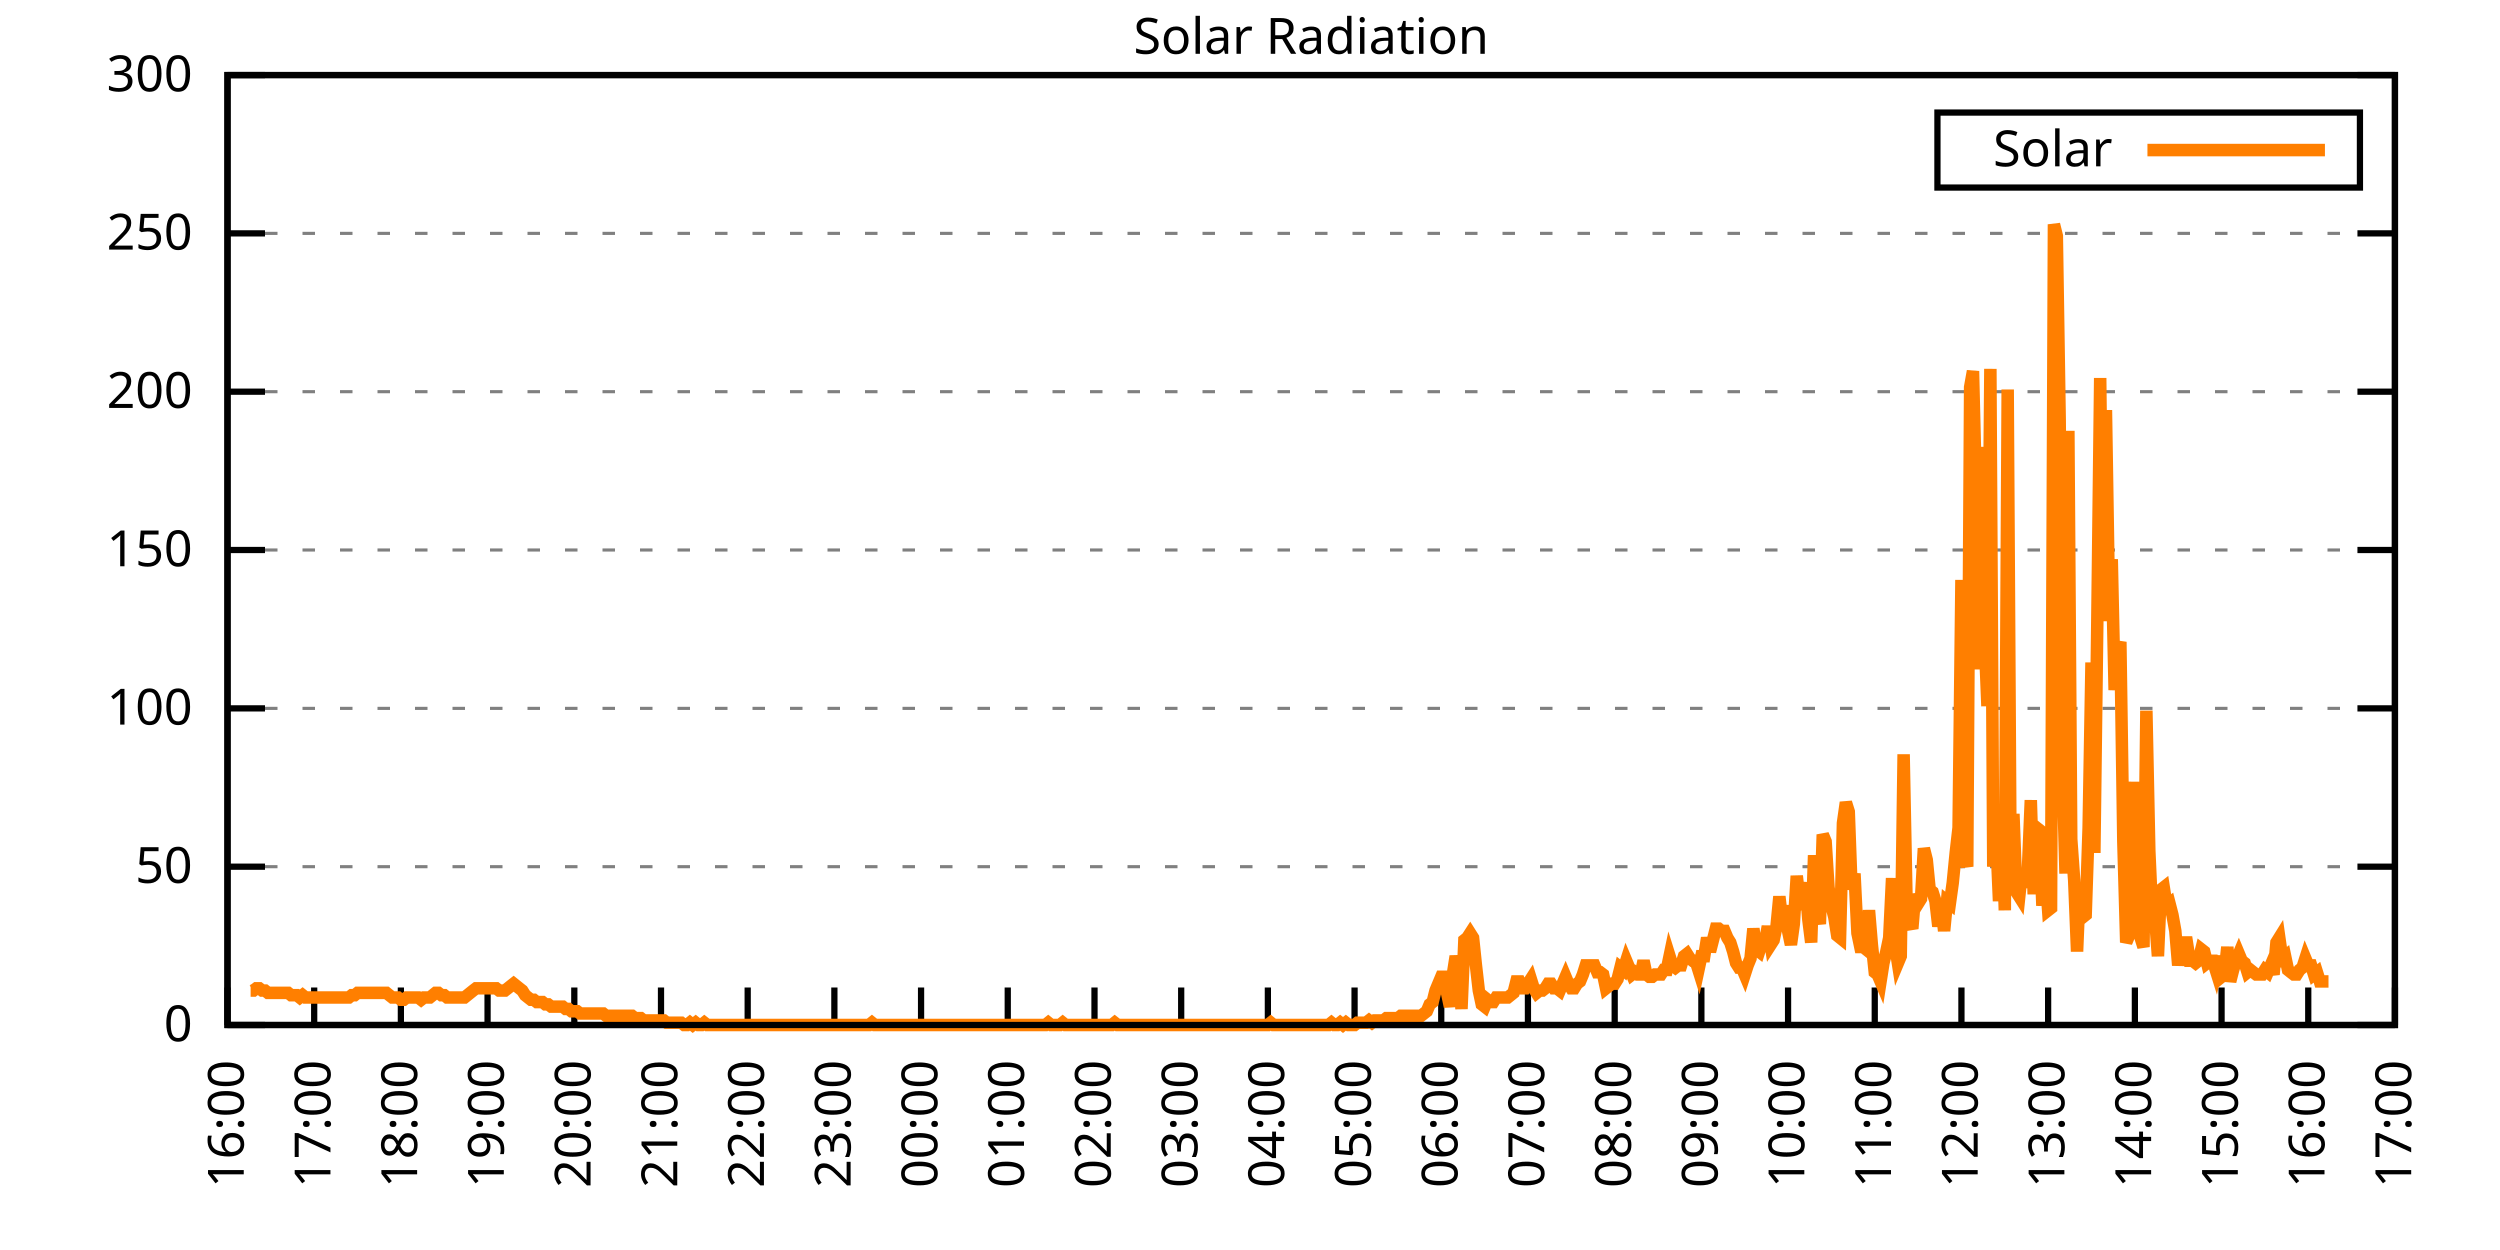
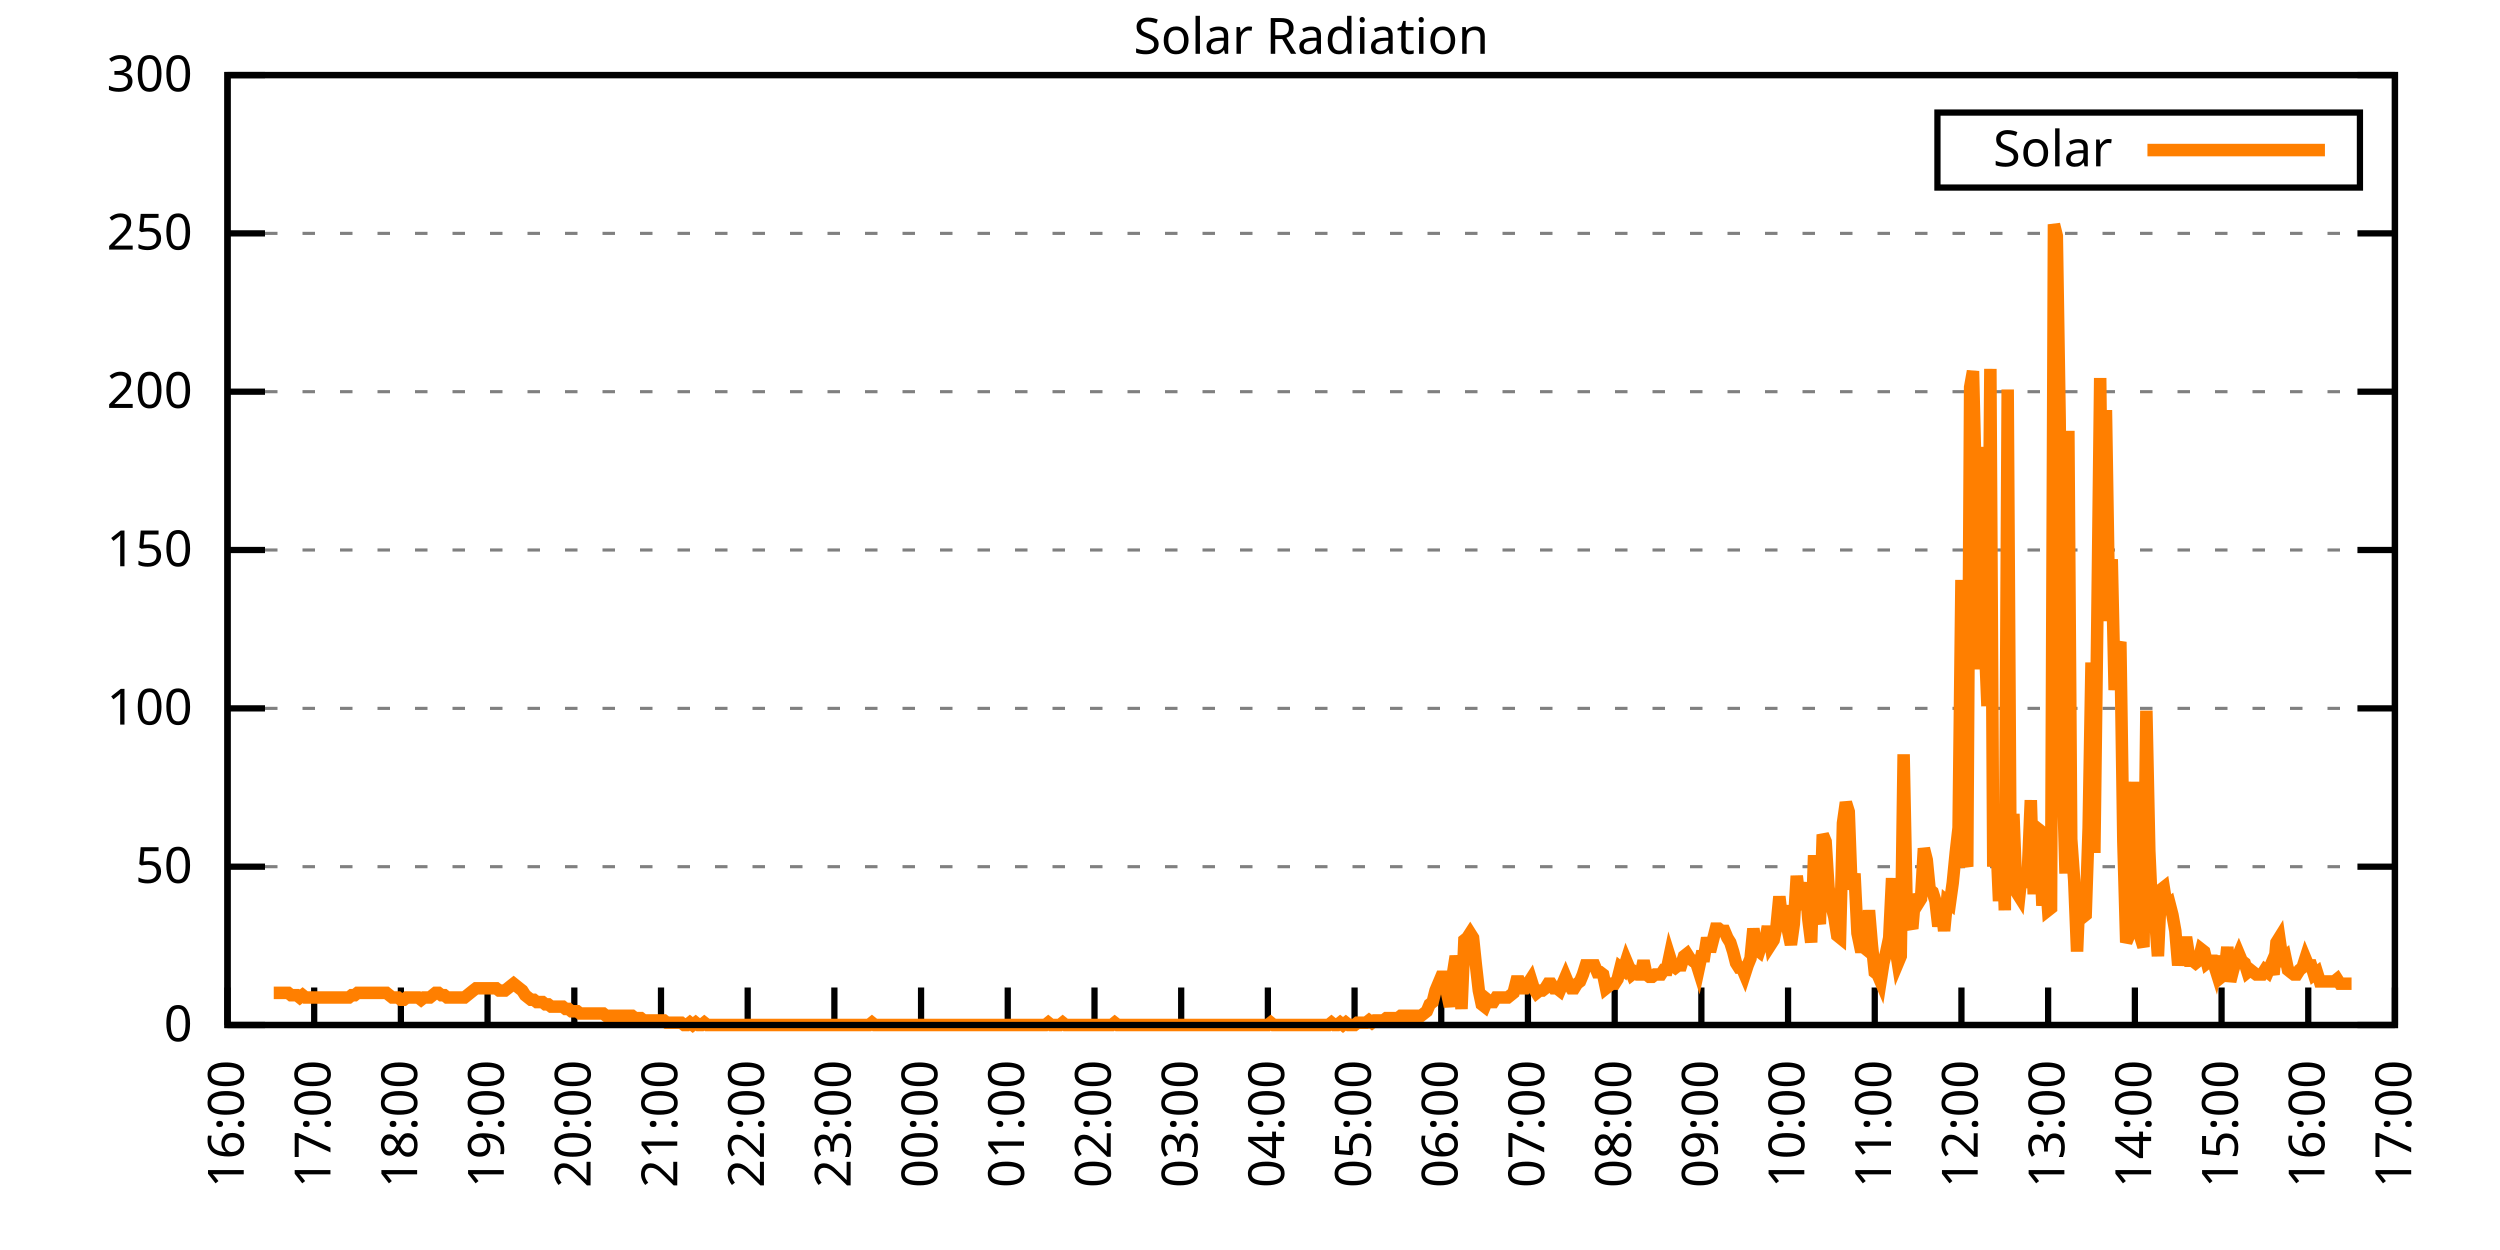
<svg xmlns="http://www.w3.org/2000/svg" xmlns:xlink="http://www.w3.org/1999/xlink" width="400" height="200" viewBox="0 0 400 200">
  <g id="gnuplot_canvas">
    <rect x="0" y="0" width="400" height="200" fill="none" />
    <defs>
      <circle id="gpDot" r="0.5" stroke-width="0.5" stroke="currentColor" />
      <path id="gpPt0" stroke-width="0.333" stroke="currentColor" d="M-1,0 h2 M0,-1 v2" />
      <path id="gpPt1" stroke-width="0.333" stroke="currentColor" d="M-1,-1 L1,1 M1,-1 L-1,1" />
      <path id="gpPt2" stroke-width="0.333" stroke="currentColor" d="M-1,0 L1,0 M0,-1 L0,1 M-1,-1 L1,1 M-1,1 L1,-1" />
      <rect id="gpPt3" stroke-width="0.333" stroke="currentColor" x="-1" y="-1" width="2" height="2" />
      <rect id="gpPt4" stroke-width="0.333" stroke="currentColor" fill="currentColor" x="-1" y="-1" width="2" height="2" />
      <circle id="gpPt5" stroke-width="0.333" stroke="currentColor" cx="0" cy="0" r="1" />
      <use xlink:href="#gpPt5" id="gpPt6" fill="currentColor" stroke="none" />
      <path id="gpPt7" stroke-width="0.333" stroke="currentColor" d="M0,-1.33 L-1.33,0.67 L1.33,0.67 z" />
      <use xlink:href="#gpPt7" id="gpPt8" fill="currentColor" stroke="none" />
      <use xlink:href="#gpPt7" id="gpPt9" stroke="currentColor" transform="rotate(180)" />
      <use xlink:href="#gpPt9" id="gpPt10" fill="currentColor" stroke="none" />
      <use xlink:href="#gpPt3" id="gpPt11" stroke="currentColor" transform="rotate(45)" />
      <use xlink:href="#gpPt11" id="gpPt12" fill="currentColor" stroke="none" />
      <path id="gpPt13" stroke-width="0.333" stroke="currentColor" d="M0,1.330 L1.265,0.411 L0.782,-1.067 L-0.782,-1.076 L-1.265,0.411 z" />
      <use xlink:href="#gpPt13" id="gpPt14" fill="currentColor" stroke="none" />
      <filter id="textbox" filterUnits="objectBoundingBox" x="0" y="0" height="1" width="1">
        <feFlood flood-color="white" flood-opacity="1" result="bgnd" />
        <feComposite in="SourceGraphic" in2="bgnd" operator="atop" />
      </filter>
      <filter id="greybox" filterUnits="objectBoundingBox" x="0" y="0" height="1" width="1">
        <feFlood flood-color="lightgrey" flood-opacity="1" result="grey" />
        <feComposite in="SourceGraphic" in2="grey" operator="atop" />
      </filter>
    </defs>
    <g fill="none" color="white" stroke="currentColor" stroke-width="1.00" stroke-linecap="butt" stroke-linejoin="miter">
</g>
    <g fill="none" color="black" stroke="currentColor" stroke-width="1.00" stroke-linecap="butt" stroke-linejoin="miter">
      <g stroke="none" shape-rendering="crispEdges">
        <polygon fill="rgb(255, 255, 255)" points="36.40,164.00 383.18,164.00 383.18,12.02 36.40,12.02 " />
      </g>
    </g>
    <g fill="none" color="black" stroke="currentColor" stroke-width="1.00" stroke-linecap="butt" stroke-linejoin="miter">
</g>
    <g fill="none" color="black" stroke="black" stroke-width="0.50" stroke-linecap="butt" stroke-linejoin="miter">
</g>
    <g fill="none" color="gray" stroke="currentColor" stroke-width="0.50" stroke-linecap="butt" stroke-linejoin="miter">
      <path stroke="gray" stroke-dasharray="2,4" class="gridline" d="M36.40,164.00 L383.19,164.00  " />
    </g>
    <g fill="none" color="gray" stroke="gray" stroke-width="1.00" stroke-linecap="butt" stroke-linejoin="miter">
</g>
    <g fill="none" color="black" stroke="currentColor" stroke-width="1.00" stroke-linecap="butt" stroke-linejoin="miter">
      <path stroke="black" d="M36.40,164.00 L42.40,164.00 M383.19,164.00 L377.19,164.00  " />
      <g transform="translate(30.80,166.60)" stroke="none" fill="black" font-family="Sans" font-size="8.00" text-anchor="end">
        <text>
          <tspan font-family="Sans"> 0</tspan>
        </text>
      </g>
    </g>
    <g fill="none" color="black" stroke="currentColor" stroke-width="1.00" stroke-linecap="butt" stroke-linejoin="miter">
</g>
    <g fill="none" color="black" stroke="black" stroke-width="0.50" stroke-linecap="butt" stroke-linejoin="miter">
</g>
    <g fill="none" color="gray" stroke="currentColor" stroke-width="0.50" stroke-linecap="butt" stroke-linejoin="miter">
      <path stroke="gray" stroke-dasharray="2,4" class="gridline" d="M36.40,138.67 L383.19,138.67  " />
    </g>
    <g fill="none" color="gray" stroke="gray" stroke-width="1.00" stroke-linecap="butt" stroke-linejoin="miter">
</g>
    <g fill="none" color="black" stroke="currentColor" stroke-width="1.00" stroke-linecap="butt" stroke-linejoin="miter">
      <path stroke="black" d="M36.40,138.67 L42.40,138.67 M383.19,138.67 L377.19,138.67  " />
      <g transform="translate(30.80,141.27)" stroke="none" fill="black" font-family="Sans" font-size="8.00" text-anchor="end">
        <text>
          <tspan font-family="Sans"> 50</tspan>
        </text>
      </g>
    </g>
    <g fill="none" color="black" stroke="currentColor" stroke-width="1.00" stroke-linecap="butt" stroke-linejoin="miter">
</g>
    <g fill="none" color="black" stroke="black" stroke-width="0.50" stroke-linecap="butt" stroke-linejoin="miter">
</g>
    <g fill="none" color="gray" stroke="currentColor" stroke-width="0.50" stroke-linecap="butt" stroke-linejoin="miter">
      <path stroke="gray" stroke-dasharray="2,4" class="gridline" d="M36.40,113.34 L383.19,113.34  " />
    </g>
    <g fill="none" color="gray" stroke="gray" stroke-width="1.00" stroke-linecap="butt" stroke-linejoin="miter">
</g>
    <g fill="none" color="black" stroke="currentColor" stroke-width="1.00" stroke-linecap="butt" stroke-linejoin="miter">
      <path stroke="black" d="M36.40,113.34 L42.40,113.34 M383.19,113.34 L377.19,113.34  " />
      <g transform="translate(30.80,115.94)" stroke="none" fill="black" font-family="Sans" font-size="8.00" text-anchor="end">
        <text>
          <tspan font-family="Sans"> 100</tspan>
        </text>
      </g>
    </g>
    <g fill="none" color="black" stroke="currentColor" stroke-width="1.00" stroke-linecap="butt" stroke-linejoin="miter">
</g>
    <g fill="none" color="black" stroke="black" stroke-width="0.50" stroke-linecap="butt" stroke-linejoin="miter">
</g>
    <g fill="none" color="gray" stroke="currentColor" stroke-width="0.50" stroke-linecap="butt" stroke-linejoin="miter">
      <path stroke="gray" stroke-dasharray="2,4" class="gridline" d="M36.40,88.00 L383.19,88.00  " />
    </g>
    <g fill="none" color="gray" stroke="gray" stroke-width="1.00" stroke-linecap="butt" stroke-linejoin="miter">
</g>
    <g fill="none" color="black" stroke="currentColor" stroke-width="1.00" stroke-linecap="butt" stroke-linejoin="miter">
      <path stroke="black" d="M36.40,88.00 L42.40,88.00 M383.19,88.00 L377.19,88.00  " />
      <g transform="translate(30.80,90.60)" stroke="none" fill="black" font-family="Sans" font-size="8.00" text-anchor="end">
        <text>
          <tspan font-family="Sans"> 150</tspan>
        </text>
      </g>
    </g>
    <g fill="none" color="black" stroke="currentColor" stroke-width="1.00" stroke-linecap="butt" stroke-linejoin="miter">
</g>
    <g fill="none" color="black" stroke="black" stroke-width="0.50" stroke-linecap="butt" stroke-linejoin="miter">
</g>
    <g fill="none" color="gray" stroke="currentColor" stroke-width="0.50" stroke-linecap="butt" stroke-linejoin="miter">
      <path stroke="gray" stroke-dasharray="2,4" class="gridline" d="M36.40,62.67 L383.19,62.67  " />
    </g>
    <g fill="none" color="gray" stroke="gray" stroke-width="1.00" stroke-linecap="butt" stroke-linejoin="miter">
</g>
    <g fill="none" color="black" stroke="currentColor" stroke-width="1.00" stroke-linecap="butt" stroke-linejoin="miter">
      <path stroke="black" d="M36.40,62.67 L42.40,62.67 M383.19,62.67 L377.19,62.67  " />
      <g transform="translate(30.80,65.27)" stroke="none" fill="black" font-family="Sans" font-size="8.00" text-anchor="end">
        <text>
          <tspan font-family="Sans"> 200</tspan>
        </text>
      </g>
    </g>
    <g fill="none" color="black" stroke="currentColor" stroke-width="1.00" stroke-linecap="butt" stroke-linejoin="miter">
</g>
    <g fill="none" color="black" stroke="black" stroke-width="0.50" stroke-linecap="butt" stroke-linejoin="miter">
</g>
    <g fill="none" color="gray" stroke="currentColor" stroke-width="0.50" stroke-linecap="butt" stroke-linejoin="miter">
      <path stroke="gray" stroke-dasharray="2,4" class="gridline" d="M36.40,37.34 L383.19,37.34  " />
    </g>
    <g fill="none" color="gray" stroke="gray" stroke-width="1.00" stroke-linecap="butt" stroke-linejoin="miter">
</g>
    <g fill="none" color="black" stroke="currentColor" stroke-width="1.00" stroke-linecap="butt" stroke-linejoin="miter">
      <path stroke="black" d="M36.40,37.34 L42.40,37.34 M383.19,37.34 L377.19,37.34  " />
      <g transform="translate(30.80,39.94)" stroke="none" fill="black" font-family="Sans" font-size="8.00" text-anchor="end">
        <text>
          <tspan font-family="Sans"> 250</tspan>
        </text>
      </g>
    </g>
    <g fill="none" color="black" stroke="currentColor" stroke-width="1.00" stroke-linecap="butt" stroke-linejoin="miter">
</g>
    <g fill="none" color="black" stroke="black" stroke-width="0.50" stroke-linecap="butt" stroke-linejoin="miter">
</g>
    <g fill="none" color="gray" stroke="currentColor" stroke-width="0.50" stroke-linecap="butt" stroke-linejoin="miter">
      <path stroke="gray" stroke-dasharray="2,4" class="gridline" d="M36.40,12.01 L383.19,12.01  " />
    </g>
    <g fill="none" color="gray" stroke="gray" stroke-width="1.00" stroke-linecap="butt" stroke-linejoin="miter">
</g>
    <g fill="none" color="black" stroke="currentColor" stroke-width="1.00" stroke-linecap="butt" stroke-linejoin="miter">
      <path stroke="black" d="M36.40,12.01 L42.40,12.01 M383.19,12.01 L377.19,12.01  " />
      <g transform="translate(30.80,14.61)" stroke="none" fill="black" font-family="Sans" font-size="8.00" text-anchor="end">
        <text>
          <tspan font-family="Sans"> 300</tspan>
        </text>
      </g>
    </g>
    <g fill="none" color="black" stroke="currentColor" stroke-width="1.00" stroke-linecap="butt" stroke-linejoin="miter">
      <path stroke="black" d="M36.40,164.00 L36.40,158.00  " />
      <g transform="translate(39.00,169.60) rotate(270.00)" stroke="none" fill="black" font-family="Sans" font-size="8.00" text-anchor="end">
        <text>
          <tspan font-family="Sans">16:00</tspan>
        </text>
      </g>
    </g>
    <g fill="none" color="black" stroke="currentColor" stroke-width="1.00" stroke-linecap="butt" stroke-linejoin="miter">
      <path stroke="black" d="M50.27,164.00 L50.27,158.00  " />
      <g transform="translate(52.87,169.60) rotate(270.00)" stroke="none" fill="black" font-family="Sans" font-size="8.00" text-anchor="end">
        <text>
          <tspan font-family="Sans">17:00</tspan>
        </text>
      </g>
    </g>
    <g fill="none" color="black" stroke="currentColor" stroke-width="1.00" stroke-linecap="butt" stroke-linejoin="miter">
      <path stroke="black" d="M64.14,164.00 L64.14,158.00  " />
      <g transform="translate(66.74,169.60) rotate(270.00)" stroke="none" fill="black" font-family="Sans" font-size="8.00" text-anchor="end">
        <text>
          <tspan font-family="Sans">18:00</tspan>
        </text>
      </g>
    </g>
    <g fill="none" color="black" stroke="currentColor" stroke-width="1.00" stroke-linecap="butt" stroke-linejoin="miter">
      <path stroke="black" d="M78.01,164.00 L78.01,158.00  " />
      <g transform="translate(80.61,169.60) rotate(270.00)" stroke="none" fill="black" font-family="Sans" font-size="8.00" text-anchor="end">
        <text>
          <tspan font-family="Sans">19:00</tspan>
        </text>
      </g>
    </g>
    <g fill="none" color="black" stroke="currentColor" stroke-width="1.00" stroke-linecap="butt" stroke-linejoin="miter">
      <path stroke="black" d="M91.89,164.00 L91.89,158.00  " />
      <g transform="translate(94.49,169.60) rotate(270.00)" stroke="none" fill="black" font-family="Sans" font-size="8.00" text-anchor="end">
        <text>
          <tspan font-family="Sans">20:00</tspan>
        </text>
      </g>
    </g>
    <g fill="none" color="black" stroke="currentColor" stroke-width="1.00" stroke-linecap="butt" stroke-linejoin="miter">
      <path stroke="black" d="M105.76,164.00 L105.76,158.00  " />
      <g transform="translate(108.36,169.60) rotate(270.00)" stroke="none" fill="black" font-family="Sans" font-size="8.00" text-anchor="end">
        <text>
          <tspan font-family="Sans">21:00</tspan>
        </text>
      </g>
    </g>
    <g fill="none" color="black" stroke="currentColor" stroke-width="1.00" stroke-linecap="butt" stroke-linejoin="miter">
      <path stroke="black" d="M119.63,164.00 L119.63,158.00  " />
      <g transform="translate(122.23,169.60) rotate(270.00)" stroke="none" fill="black" font-family="Sans" font-size="8.00" text-anchor="end">
        <text>
          <tspan font-family="Sans">22:00</tspan>
        </text>
      </g>
    </g>
    <g fill="none" color="black" stroke="currentColor" stroke-width="1.00" stroke-linecap="butt" stroke-linejoin="miter">
      <path stroke="black" d="M133.50,164.00 L133.50,158.00  " />
      <g transform="translate(136.10,169.60) rotate(270.00)" stroke="none" fill="black" font-family="Sans" font-size="8.00" text-anchor="end">
        <text>
          <tspan font-family="Sans">23:00</tspan>
        </text>
      </g>
    </g>
    <g fill="none" color="black" stroke="currentColor" stroke-width="1.00" stroke-linecap="butt" stroke-linejoin="miter">
      <path stroke="black" d="M147.37,164.00 L147.37,158.00  " />
      <g transform="translate(149.97,169.60) rotate(270.00)" stroke="none" fill="black" font-family="Sans" font-size="8.00" text-anchor="end">
        <text>
          <tspan font-family="Sans">00:00</tspan>
        </text>
      </g>
    </g>
    <g fill="none" color="black" stroke="currentColor" stroke-width="1.00" stroke-linecap="butt" stroke-linejoin="miter">
      <path stroke="black" d="M161.24,164.00 L161.24,158.00  " />
      <g transform="translate(163.84,169.60) rotate(270.00)" stroke="none" fill="black" font-family="Sans" font-size="8.00" text-anchor="end">
        <text>
          <tspan font-family="Sans">01:00</tspan>
        </text>
      </g>
    </g>
    <g fill="none" color="black" stroke="currentColor" stroke-width="1.00" stroke-linecap="butt" stroke-linejoin="miter">
      <path stroke="black" d="M175.12,164.00 L175.12,158.00  " />
      <g transform="translate(177.72,169.60) rotate(270.00)" stroke="none" fill="black" font-family="Sans" font-size="8.00" text-anchor="end">
        <text>
          <tspan font-family="Sans">02:00</tspan>
        </text>
      </g>
    </g>
    <g fill="none" color="black" stroke="currentColor" stroke-width="1.00" stroke-linecap="butt" stroke-linejoin="miter">
      <path stroke="black" d="M188.99,164.00 L188.99,158.00  " />
      <g transform="translate(191.59,169.60) rotate(270.00)" stroke="none" fill="black" font-family="Sans" font-size="8.00" text-anchor="end">
        <text>
          <tspan font-family="Sans">03:00</tspan>
        </text>
      </g>
    </g>
    <g fill="none" color="black" stroke="currentColor" stroke-width="1.00" stroke-linecap="butt" stroke-linejoin="miter">
      <path stroke="black" d="M202.86,164.00 L202.86,158.00  " />
      <g transform="translate(205.46,169.60) rotate(270.00)" stroke="none" fill="black" font-family="Sans" font-size="8.00" text-anchor="end">
        <text>
          <tspan font-family="Sans">04:00</tspan>
        </text>
      </g>
    </g>
    <g fill="none" color="black" stroke="currentColor" stroke-width="1.00" stroke-linecap="butt" stroke-linejoin="miter">
      <path stroke="black" d="M216.73,164.00 L216.73,158.00  " />
      <g transform="translate(219.33,169.60) rotate(270.00)" stroke="none" fill="black" font-family="Sans" font-size="8.00" text-anchor="end">
        <text>
          <tspan font-family="Sans">05:00</tspan>
        </text>
      </g>
    </g>
    <g fill="none" color="black" stroke="currentColor" stroke-width="1.00" stroke-linecap="butt" stroke-linejoin="miter">
      <path stroke="black" d="M230.60,164.00 L230.60,158.00  " />
      <g transform="translate(233.20,169.60) rotate(270.00)" stroke="none" fill="black" font-family="Sans" font-size="8.00" text-anchor="end">
        <text>
          <tspan font-family="Sans">06:00</tspan>
        </text>
      </g>
    </g>
    <g fill="none" color="black" stroke="currentColor" stroke-width="1.00" stroke-linecap="butt" stroke-linejoin="miter">
      <path stroke="black" d="M244.47,164.00 L244.47,158.00  " />
      <g transform="translate(247.07,169.60) rotate(270.00)" stroke="none" fill="black" font-family="Sans" font-size="8.00" text-anchor="end">
        <text>
          <tspan font-family="Sans">07:00</tspan>
        </text>
      </g>
    </g>
    <g fill="none" color="black" stroke="currentColor" stroke-width="1.00" stroke-linecap="butt" stroke-linejoin="miter">
      <path stroke="black" d="M258.35,164.00 L258.35,158.00  " />
      <g transform="translate(260.95,169.60) rotate(270.00)" stroke="none" fill="black" font-family="Sans" font-size="8.00" text-anchor="end">
        <text>
          <tspan font-family="Sans">08:00</tspan>
        </text>
      </g>
    </g>
    <g fill="none" color="black" stroke="currentColor" stroke-width="1.00" stroke-linecap="butt" stroke-linejoin="miter">
      <path stroke="black" d="M272.22,164.00 L272.22,158.00  " />
      <g transform="translate(274.82,169.60) rotate(270.00)" stroke="none" fill="black" font-family="Sans" font-size="8.00" text-anchor="end">
        <text>
          <tspan font-family="Sans">09:00</tspan>
        </text>
      </g>
    </g>
    <g fill="none" color="black" stroke="currentColor" stroke-width="1.00" stroke-linecap="butt" stroke-linejoin="miter">
      <path stroke="black" d="M286.09,164.00 L286.09,158.00  " />
      <g transform="translate(288.69,169.60) rotate(270.00)" stroke="none" fill="black" font-family="Sans" font-size="8.00" text-anchor="end">
        <text>
          <tspan font-family="Sans">10:00</tspan>
        </text>
      </g>
    </g>
    <g fill="none" color="black" stroke="currentColor" stroke-width="1.00" stroke-linecap="butt" stroke-linejoin="miter">
      <path stroke="black" d="M299.96,164.00 L299.96,158.00  " />
      <g transform="translate(302.56,169.60) rotate(270.00)" stroke="none" fill="black" font-family="Sans" font-size="8.00" text-anchor="end">
        <text>
          <tspan font-family="Sans">11:00</tspan>
        </text>
      </g>
    </g>
    <g fill="none" color="black" stroke="currentColor" stroke-width="1.00" stroke-linecap="butt" stroke-linejoin="miter">
      <path stroke="black" d="M313.83,164.00 L313.83,158.00  " />
      <g transform="translate(316.43,169.60) rotate(270.00)" stroke="none" fill="black" font-family="Sans" font-size="8.00" text-anchor="end">
        <text>
          <tspan font-family="Sans">12:00</tspan>
        </text>
      </g>
    </g>
    <g fill="none" color="black" stroke="currentColor" stroke-width="1.00" stroke-linecap="butt" stroke-linejoin="miter">
      <path stroke="black" d="M327.70,164.00 L327.70,158.00  " />
      <g transform="translate(330.30,169.60) rotate(270.00)" stroke="none" fill="black" font-family="Sans" font-size="8.00" text-anchor="end">
        <text>
          <tspan font-family="Sans">13:00</tspan>
        </text>
      </g>
    </g>
    <g fill="none" color="black" stroke="currentColor" stroke-width="1.00" stroke-linecap="butt" stroke-linejoin="miter">
      <path stroke="black" d="M341.58,164.00 L341.58,158.00  " />
      <g transform="translate(344.18,169.60) rotate(270.00)" stroke="none" fill="black" font-family="Sans" font-size="8.00" text-anchor="end">
        <text>
          <tspan font-family="Sans">14:00</tspan>
        </text>
      </g>
    </g>
    <g fill="none" color="black" stroke="currentColor" stroke-width="1.00" stroke-linecap="butt" stroke-linejoin="miter">
      <path stroke="black" d="M355.45,164.00 L355.45,158.00  " />
      <g transform="translate(358.05,169.60) rotate(270.00)" stroke="none" fill="black" font-family="Sans" font-size="8.00" text-anchor="end">
        <text>
          <tspan font-family="Sans">15:00</tspan>
        </text>
      </g>
    </g>
    <g fill="none" color="black" stroke="currentColor" stroke-width="1.00" stroke-linecap="butt" stroke-linejoin="miter">
      <path stroke="black" d="M369.32,164.00 L369.32,158.00  " />
      <g transform="translate(371.92,169.60) rotate(270.00)" stroke="none" fill="black" font-family="Sans" font-size="8.00" text-anchor="end">
        <text>
          <tspan font-family="Sans">16:00</tspan>
        </text>
      </g>
    </g>
    <g fill="none" color="black" stroke="currentColor" stroke-width="1.00" stroke-linecap="butt" stroke-linejoin="miter">
      <path stroke="black" d="M383.19,164.00 L383.19,158.00  " />
      <g transform="translate(385.79,169.60) rotate(270.00)" stroke="none" fill="black" font-family="Sans" font-size="8.00" text-anchor="end">
        <text>
          <tspan font-family="Sans">17:00</tspan>
        </text>
      </g>
    </g>
    <g fill="none" color="black" stroke="currentColor" stroke-width="1.00" stroke-linecap="butt" stroke-linejoin="miter">
</g>
    <g fill="none" color="black" stroke="currentColor" stroke-width="1.00" stroke-linecap="butt" stroke-linejoin="miter">
      <path stroke="black" d="M36.40,12.01 L36.40,164.00 L383.19,164.00 L383.19,12.01 L36.40,12.01 Z  " />
    </g>
    <g fill="none" color="black" stroke="currentColor" stroke-width="1.00" stroke-linecap="butt" stroke-linejoin="miter">
</g>
    <g fill="none" color="black" stroke="currentColor" stroke-width="1.00" stroke-linecap="butt" stroke-linejoin="miter">
      <path stroke="black" d="M309.99,30.01 L309.99,18.01 L377.59,18.01 L377.59,30.01 L309.99,30.01 Z  " />
    </g>
    <g id="Solar_Radiation_plot_1">
      <g fill="none" color="white" stroke="black" stroke-width="2.00" stroke-linecap="butt" stroke-linejoin="miter">
</g>
      <g fill="none" color="black" stroke="currentColor" stroke-width="2.00" stroke-linecap="butt" stroke-linejoin="miter">
        <g transform="translate(337.99,26.61)" stroke="none" fill="black" font-family="Sans" font-size="8.00" text-anchor="end">
          <text>
            <tspan font-family="Sans">Solar</tspan>
          </text>
        </g>
      </g>
      <g fill="none" color="black" stroke="currentColor" stroke-width="2.00" stroke-linecap="butt" stroke-linejoin="miter">
-         <path stroke="rgb(255, 127,   0)" d="M343.59,24.01 L371.99,24.01 M40.10,158.49 L40.56,158.49 L41.02,158.13 L41.49,158.13 L41.95,158.49 L42.41,158.49   L42.87,158.86 L43.34,158.86 L43.80,158.86 L44.26,158.86 L44.72,158.86 L45.19,158.86 L45.65,158.86 L46.11,158.86   L46.57,159.23 L47.03,159.23 L47.50,159.23 L47.96,159.60 L48.42,159.23 L48.88,159.60 L49.35,159.60 L49.81,159.60   L50.27,159.60 L50.73,159.60 L51.20,159.60 L51.66,159.60 L52.12,159.60 L52.58,159.60 L53.05,159.60 L53.51,159.60   L53.97,159.60 L54.43,159.60 L54.90,159.60 L55.36,159.60 L55.82,159.60 L56.28,159.23 L56.75,159.23 L57.21,158.86   L57.67,158.86 L58.13,158.86 L58.59,158.86 L59.06,158.86 L59.52,158.86 L59.98,158.86 L60.44,158.86 L60.91,158.86   L61.37,158.86 L61.83,158.86 L62.29,159.23 L62.76,159.60 L63.22,159.60 L63.68,159.60 L64.14,159.96 L64.61,159.96   L65.07,159.60 L65.53,159.60 L65.99,159.60 L66.46,159.60 L66.92,159.60 L67.38,159.96 L67.84,159.60 L68.30,159.60   L68.77,159.60 L69.23,159.23 L69.69,158.86 L70.15,158.86 L70.62,159.23 L71.08,159.23 L71.54,159.60 L72.00,159.60   L72.47,159.60 L72.93,159.60 L73.39,159.60 L73.85,159.60 L74.32,159.60 L74.78,159.23 L75.24,158.86 L75.70,158.49   L76.17,158.13 L76.63,158.13 L77.09,158.13 L77.55,158.13 L78.01,158.13 L78.48,158.13 L78.94,158.13 L79.40,158.13   L79.86,158.49 L80.33,158.49 L80.79,158.49 L81.25,158.13 L81.71,157.76 L82.18,157.39 L82.64,157.76 L83.10,158.13   L83.56,158.49 L84.03,159.23 L84.49,159.60 L84.95,159.96 L85.41,159.96 L85.88,160.33 L86.34,160.33 L86.80,160.33   L87.26,160.70 L87.72,160.70 L88.19,161.06 L88.65,161.06 L89.11,161.06 L89.57,161.06 L90.04,161.06 L90.50,161.43   L90.96,161.43 L91.42,161.80 L91.89,161.80 L92.35,161.80 L92.81,162.16 L93.27,162.16 L93.74,162.16 L94.20,162.16   L94.66,162.16 L95.12,162.16 L95.59,162.16 L96.05,162.16 L96.51,162.16 L96.97,162.53 L97.44,162.53 L97.90,162.53   L98.36,162.53 L98.82,162.53 L99.28,162.53 L99.75,162.53 L100.21,162.53 L100.67,162.53 L101.13,162.53 L101.60,162.90   L102.06,162.90 L102.52,162.90 L102.98,163.27 L103.45,163.27 L103.91,163.27 L104.37,163.27 L104.83,163.27 L105.30,163.27   L105.76,163.27 L106.22,163.27 L106.68,163.63 L107.15,163.63 L107.61,163.63 L108.07,163.63 L108.53,163.63 L108.99,163.63   L109.46,164.00 L109.92,164.00 L110.38,163.63 L110.84,164.00 L111.31,163.63 L111.77,164.00 L112.23,164.00 L112.69,163.63   L113.16,164.00 L113.62,164.00 L114.08,164.00 L114.54,164.00 L115.01,164.00 L115.47,164.00 L115.93,164.00 L116.39,164.00   L116.86,164.00 L117.32,164.00 L117.78,164.00 L118.24,164.00 L118.70,164.00 L119.17,164.00 L119.63,164.00 L120.09,164.00   L120.55,164.00 L121.02,164.00 L121.48,164.00 L121.94,164.00 L122.40,164.00 L122.87,164.00 L123.33,164.00 L123.79,164.00   L124.25,164.00 L124.72,164.00 L125.18,164.00 L125.64,164.00 L126.10,164.00 L126.57,164.00 L127.03,164.00 L127.49,164.00   L127.95,164.00 L128.41,164.00 L128.88,164.00 L129.34,164.00 L129.80,164.00 L130.26,164.00 L130.73,164.00 L131.19,164.00   L131.65,164.00 L132.11,164.00 L132.58,164.00 L133.04,164.00 L133.50,164.00 L133.96,164.00 L134.43,164.00 L134.89,164.00   L135.35,164.00 L135.81,164.00 L136.28,164.00 L136.74,164.00 L137.20,164.00 L137.66,164.00 L138.13,164.00 L138.59,164.00   L139.05,164.00 L139.51,163.63 L139.97,164.00 L140.44,164.00 L140.90,164.00 L141.36,164.00 L141.82,164.00 L142.29,164.00   L142.75,164.00 L143.21,164.00 L143.67,164.00 L144.14,164.00 L144.60,164.00 L145.06,164.00 L145.52,164.00 L145.99,164.00   L146.45,164.00 L146.91,164.00 L147.37,164.00 L147.84,164.00 L148.30,164.00 L148.76,164.00 L149.22,164.00 L149.68,164.00   L150.15,164.00 L150.61,164.00 L151.07,164.00 L151.53,164.00 L152.00,164.00 L152.46,164.00 L152.92,164.00 L153.38,164.00   L153.85,164.00 L154.31,164.00 L154.77,164.00 L155.23,164.00 L155.70,164.00 L156.16,164.00 L156.62,164.00 L157.08,164.00   L157.55,164.00 L158.01,164.00 L158.47,164.00 L158.93,164.00 L159.39,164.00 L159.86,164.00 L160.32,164.00 L160.78,164.00   L161.24,164.00 L161.71,164.00 L162.17,164.00 L162.63,164.00 L163.09,164.00 L163.56,164.00 L164.02,164.00 L164.48,164.00   L164.94,164.00 L165.41,164.00 L165.87,164.00 L166.33,164.00 L166.79,164.00 L167.26,164.00 L167.72,163.63 L168.18,164.00   L168.64,164.00 L169.10,164.00 L169.57,164.00 L170.03,163.63 L170.49,164.00 L170.95,164.00 L171.42,164.00 L171.88,164.00   L172.34,164.00 L172.80,164.00 L173.27,164.00 L173.73,164.00 L174.19,164.00 L174.65,164.00 L175.12,164.00 L175.58,164.00   L176.04,164.00 L176.50,164.00 L176.97,164.00 L177.43,164.00 L177.89,164.00 L178.35,163.63 L178.82,164.00 L179.28,164.00   L179.74,164.00 L180.20,164.00 L180.66,164.00 L181.13,164.00 L181.59,164.00 L182.05,164.00 L182.51,164.00 L182.98,164.00   L183.44,164.00 L183.90,164.00 L184.36,164.00 L184.83,164.00 L185.29,164.00 L185.75,164.00 L186.21,164.00 L186.68,164.00   L187.14,164.00 L187.60,164.00 L188.06,164.00 L188.53,164.00 L188.99,164.00 L189.45,164.00 L189.91,164.00 L190.37,164.00   L190.84,164.00 L191.30,164.00 L191.76,164.00 L192.22,164.00 L192.69,164.00 L193.15,164.00 L193.61,164.00 L194.07,164.00   L194.54,164.00 L195.00,164.00 L195.46,164.00 L195.92,164.00 L196.39,164.00 L196.85,164.00 L197.31,164.00 L197.77,164.00   L198.24,164.00 L198.70,164.00 L199.16,164.00 L199.62,164.00 L200.08,164.00 L200.55,164.00 L201.01,164.00 L201.47,164.00   L201.93,164.00 L202.40,164.00 L202.86,164.00 L203.32,163.63 L203.78,164.00 L204.25,164.00 L204.71,164.00 L205.17,164.00   L205.63,164.00 L206.10,164.00 L206.56,164.00 L207.02,164.00 L207.48,164.00 L207.95,164.00 L208.41,164.00 L208.87,164.00   L209.33,164.00 L209.80,164.00 L210.26,164.00 L210.72,164.00 L211.18,164.00 L211.64,164.00 L212.11,164.00 L212.57,164.00   L213.03,163.63 L213.49,164.00 L213.96,164.00 L214.42,163.63 L214.88,164.00 L215.34,163.63 L215.81,164.00 L216.27,164.00   L216.73,164.00 L217.19,163.63 L217.66,163.63 L218.12,163.63 L218.58,163.63 L219.04,163.27 L219.51,163.63 L219.97,163.27   L220.43,163.27 L220.89,163.27 L221.35,163.27 L221.82,162.90 L222.28,162.90 L222.74,162.90 L223.20,162.90 L223.67,162.90   L224.13,162.53 L224.59,162.53 L225.05,162.53 L225.52,162.53 L225.98,162.53 L226.44,162.53 L226.90,162.53 L227.37,162.53   L227.83,162.16 L228.29,161.80 L228.75,160.70 L229.22,160.33 L229.68,158.49 L230.14,157.39 L230.60,156.29 L231.06,156.29   L231.53,158.86 L231.99,161.06 L232.45,155.92 L232.91,152.99 L233.38,155.19 L233.84,161.43 L234.30,150.42 L234.76,150.05   L235.23,149.32 L235.69,150.05 L236.15,154.46 L236.61,158.49 L237.08,160.70 L237.54,161.06 L238.00,159.96 L238.46,160.33   L238.93,160.33 L239.39,159.60 L239.85,159.60 L240.31,159.60 L240.77,159.60 L241.24,159.60 L241.70,159.23 L242.16,158.86   L242.62,157.03 L243.09,157.03 L243.55,158.13 L244.01,158.13 L244.47,157.39 L244.94,156.66 L245.40,158.13 L245.86,158.86   L246.32,158.49 L246.79,158.49 L247.25,158.13 L247.71,157.39 L248.17,157.39 L248.64,158.13 L249.10,158.13 L249.56,158.49   L250.02,157.39 L250.49,156.29 L250.95,157.39 L251.41,158.13 L251.87,158.13 L252.33,157.39 L252.80,157.03 L253.26,155.92   L253.72,154.46 L254.18,154.46 L254.65,154.46 L255.11,154.46 L255.57,155.56 L256.03,155.56 L256.50,155.92 L256.96,158.13   L257.42,157.76 L257.88,157.39 L258.35,157.39 L258.81,156.66 L259.27,154.82 L259.73,155.19 L260.20,153.72 L260.66,154.82   L261.12,155.92 L261.58,155.56 L262.04,155.92 L262.51,155.92 L262.97,153.72 L263.43,155.92 L263.89,156.29 L264.36,156.29   L264.82,155.92 L265.28,155.92 L265.74,155.92 L266.21,155.19 L266.67,155.19 L267.13,152.99 L267.59,154.46 L268.06,154.82   L268.52,154.46 L268.98,154.46 L269.44,152.99 L269.91,152.62 L270.37,153.35 L270.83,153.72 L271.29,153.72 L271.75,155.19   L272.22,152.99 L272.68,152.99 L273.14,150.05 L273.60,152.25 L274.07,150.42 L274.53,148.58 L274.99,148.58 L275.45,148.95   L275.92,148.95 L276.38,150.05 L276.84,150.79 L277.30,152.25 L277.77,154.09 L278.23,154.82 L278.69,154.82 L279.15,155.92   L279.62,154.46 L280.08,153.35 L280.54,148.58 L281.00,151.89 L281.46,152.25 L281.93,150.79 L282.39,150.79 L282.85,148.22   L283.31,151.15 L283.78,150.42 L284.24,148.22 L284.70,143.44 L285.16,147.48 L285.63,144.91 L286.09,148.95 L286.55,151.15   L287.01,147.85 L287.48,140.14 L287.94,144.18 L288.40,143.44 L288.86,141.24 L289.33,147.11 L289.79,150.79 L290.25,136.84   L290.71,145.65 L291.18,147.85 L291.64,133.53 L292.10,134.63 L292.56,141.98 L293.02,144.91 L293.49,146.75 L293.95,149.68   L294.41,150.05 L294.87,131.70 L295.34,128.39 L295.80,129.86 L296.26,142.34 L296.72,139.77 L297.19,149.32 L297.65,151.52   L298.11,151.52 L298.57,151.89 L299.04,145.65 L299.50,151.15 L299.96,155.56 L300.42,155.92 L300.89,157.03 L301.35,154.09   L301.81,152.25 L302.27,150.05 L302.73,140.51 L303.20,151.15 L303.66,154.09 L304.12,152.99 L304.58,120.69 L305.05,144.18   L305.51,147.48 L305.97,148.58 L306.43,143.08 L306.90,144.55 L307.36,143.81 L307.82,135.74 L308.28,137.57 L308.75,142.34   L309.21,142.71 L309.67,144.18 L310.13,148.22 L310.60,144.91 L311.06,148.95 L311.52,144.18 L311.98,144.55 L312.44,141.24   L312.91,136.47 L313.37,132.43 L313.83,92.79 L314.29,136.84 L314.76,138.67 L315.22,61.95 L315.68,59.38 L316.14,78.10   L316.61,107.10 L317.07,71.50 L317.53,101.60 L317.99,112.98 L318.46,59.02 L318.92,138.67 L319.38,133.53 L319.84,144.18   L320.31,130.96 L320.77,145.65 L321.23,62.32 L321.69,137.94 L322.15,130.23 L322.62,142.71 L323.08,143.44 L323.54,139.04   L324.00,141.98 L324.47,139.04 L324.93,128.03 L325.39,143.08 L325.85,132.43 L326.32,132.80 L326.78,144.91 L327.24,139.04   L327.70,145.65 L328.17,145.28 L328.63,35.89 L329.09,37.73 L329.55,67.09 L330.02,122.89 L330.48,139.77 L330.94,68.93   L331.40,134.27 L331.87,140.87 L332.33,152.25 L332.79,141.24 L333.25,146.75 L333.71,146.38 L334.18,132.43 L334.64,106.00   L335.10,136.47 L335.56,100.13 L336.03,60.48 L336.49,99.39 L336.95,65.62 L337.41,94.26 L337.88,89.48 L338.34,110.41   L338.80,104.17 L339.26,102.70 L339.73,134.63 L340.19,150.79 L340.65,149.68 L341.11,140.51 L341.58,125.09 L342.04,147.48   L342.50,150.05 L342.96,151.52 L343.42,113.71 L343.89,136.10 L344.35,146.38 L344.81,146.75 L345.27,152.99 L345.74,142.34   L346.20,141.98 L346.66,144.91 L347.12,144.55 L347.59,146.38 L348.05,148.95 L348.51,154.46 L348.97,150.79 L349.44,150.79   L349.90,150.79 L350.36,153.72 L350.82,153.72 L351.29,154.09 L351.75,153.72 L352.21,151.89 L352.67,152.25 L353.13,154.09   L353.60,153.72 L354.06,153.72 L354.52,155.19 L354.98,152.99 L355.45,156.29 L355.91,155.92 L356.37,151.52 L356.83,157.03   L357.30,155.19 L357.76,153.72 L358.22,152.62 L358.68,153.72 L359.15,154.09 L359.61,155.56 L360.07,155.19 L360.53,155.56   L361.00,155.92 L361.46,155.92 L361.92,155.92 L362.38,155.19 L362.84,155.56 L363.31,154.46 L363.77,155.92 L364.23,150.79   L364.69,150.05 L365.16,153.35 L365.62,152.99 L366.08,155.19 L366.54,155.56 L367.01,155.92 L367.47,155.92 L367.93,155.19   L368.39,154.82 L368.86,153.35 L369.32,154.46 L369.78,154.46 L370.24,155.92 L370.71,155.56 L371.17,157.03 L371.63,157.03   L372.09,157.03 L372.56,157.03  " />
+         <path stroke="rgb(255, 127,   0)" d="M343.59,24.01 L371.99,24.01 M43.80,158.86 L44.26,158.86 L44.72,158.86 L45.19,158.86 L45.65,158.86 L46.11,158.86   L46.57,159.23 L47.03,159.23 L47.50,159.23 L47.96,159.60 L48.42,159.23 L48.88,159.60 L49.35,159.60 L49.81,159.60   L50.27,159.60 L50.73,159.60 L51.20,159.60 L51.66,159.60 L52.12,159.60 L52.58,159.60 L53.05,159.60 L53.51,159.60   L53.97,159.60 L54.43,159.60 L54.90,159.60 L55.36,159.60 L55.82,159.60 L56.28,159.23 L56.75,159.23 L57.21,158.86   L57.67,158.86 L58.13,158.86 L58.59,158.86 L59.06,158.86 L59.52,158.86 L59.98,158.86 L60.44,158.86 L60.91,158.86   L61.37,158.86 L61.83,158.86 L62.29,159.23 L62.76,159.60 L63.22,159.60 L63.68,159.60 L64.14,159.96 L64.61,159.96   L65.07,159.60 L65.53,159.60 L65.99,159.60 L66.46,159.60 L66.92,159.60 L67.38,159.96 L67.84,159.60 L68.30,159.60   L68.77,159.60 L69.23,159.23 L69.69,158.86 L70.15,158.86 L70.62,159.23 L71.08,159.23 L71.54,159.60 L72.00,159.60   L72.47,159.60 L72.93,159.60 L73.39,159.60 L73.85,159.60 L74.32,159.60 L74.78,159.23 L75.24,158.86 L75.70,158.49   L76.17,158.13 L76.63,158.13 L77.09,158.13 L77.55,158.13 L78.01,158.13 L78.48,158.13 L78.94,158.13 L79.40,158.13   L79.86,158.49 L80.33,158.49 L80.79,158.49 L81.25,158.13 L81.71,157.76 L82.18,157.39 L82.64,157.76 L83.10,158.13   L83.56,158.49 L84.03,159.23 L84.49,159.60 L84.95,159.96 L85.41,159.96 L85.88,160.33 L86.34,160.33 L86.80,160.33   L87.26,160.70 L87.72,160.70 L88.19,161.06 L88.65,161.06 L89.11,161.06 L89.57,161.06 L90.04,161.06 L90.50,161.43   L90.96,161.43 L91.42,161.80 L91.89,161.80 L92.35,161.80 L92.81,162.16 L93.27,162.16 L93.74,162.16 L94.20,162.16   L94.66,162.16 L95.12,162.16 L95.59,162.16 L96.05,162.16 L96.51,162.16 L96.97,162.53 L97.44,162.53 L97.90,162.53   L98.36,162.53 L98.82,162.53 L99.28,162.53 L99.75,162.53 L100.21,162.53 L100.67,162.53 L101.13,162.53 L101.60,162.90   L102.06,162.90 L102.52,162.90 L102.98,163.27 L103.45,163.27 L103.91,163.27 L104.37,163.27 L104.83,163.27 L105.30,163.27   L105.76,163.27 L106.22,163.27 L106.68,163.63 L107.15,163.63 L107.61,163.63 L108.07,163.63 L108.53,163.63 L108.99,163.63   L109.46,164.00 L109.92,164.00 L110.38,163.63 L110.84,164.00 L111.31,163.63 L111.77,164.00 L112.23,164.00 L112.69,163.63   L113.16,164.00 L113.62,164.00 L114.08,164.00 L114.54,164.00 L115.01,164.00 L115.47,164.00 L115.93,164.00 L116.39,164.00   L116.86,164.00 L117.32,164.00 L117.78,164.00 L118.24,164.00 L118.70,164.00 L119.17,164.00 L119.63,164.00 L120.09,164.00   L120.55,164.00 L121.02,164.00 L121.48,164.00 L121.94,164.00 L122.40,164.00 L122.87,164.00 L123.33,164.00 L123.79,164.00   L124.25,164.00 L124.72,164.00 L125.18,164.00 L125.64,164.00 L126.10,164.00 L126.57,164.00 L127.03,164.00 L127.49,164.00   L127.95,164.00 L128.41,164.00 L128.88,164.00 L129.34,164.00 L129.80,164.00 L130.26,164.00 L130.73,164.00 L131.19,164.00   L131.65,164.00 L132.11,164.00 L132.58,164.00 L133.04,164.00 L133.50,164.00 L133.96,164.00 L134.43,164.00 L134.89,164.00   L135.35,164.00 L135.81,164.00 L136.28,164.00 L136.74,164.00 L137.20,164.00 L137.66,164.00 L138.13,164.00 L138.59,164.00   L139.05,164.00 L139.51,163.63 L139.97,164.00 L140.44,164.00 L140.90,164.00 L141.36,164.00 L141.82,164.00 L142.29,164.00   L142.75,164.00 L143.21,164.00 L143.67,164.00 L144.14,164.00 L144.60,164.00 L145.06,164.00 L145.52,164.00 L145.99,164.00   L146.45,164.00 L146.91,164.00 L147.37,164.00 L147.84,164.00 L148.30,164.00 L148.76,164.00 L149.22,164.00 L149.68,164.00   L150.15,164.00 L150.61,164.00 L151.07,164.00 L151.53,164.00 L152.00,164.00 L152.46,164.00 L152.92,164.00 L153.38,164.00   L153.85,164.00 L154.31,164.00 L154.77,164.00 L155.23,164.00 L155.70,164.00 L156.16,164.00 L156.62,164.00 L157.08,164.00   L157.55,164.00 L158.01,164.00 L158.47,164.00 L158.93,164.00 L159.39,164.00 L159.86,164.00 L160.32,164.00 L160.78,164.00   L161.24,164.00 L161.71,164.00 L162.17,164.00 L162.63,164.00 L163.09,164.00 L163.56,164.00 L164.02,164.00 L164.48,164.00   L164.94,164.00 L165.41,164.00 L165.87,164.00 L166.33,164.00 L166.79,164.00 L167.26,164.00 L167.72,163.63 L168.18,164.00   L168.64,164.00 L169.10,164.00 L169.57,164.00 L170.03,163.63 L170.49,164.00 L170.95,164.00 L171.42,164.00 L171.88,164.00   L172.34,164.00 L172.80,164.00 L173.27,164.00 L173.73,164.00 L174.19,164.00 L174.65,164.00 L175.12,164.00 L175.58,164.00   L176.04,164.00 L176.50,164.00 L176.97,164.00 L177.43,164.00 L177.89,164.00 L178.35,163.63 L178.82,164.00 L179.28,164.00   L179.74,164.00 L180.20,164.00 L180.66,164.00 L181.13,164.00 L181.59,164.00 L182.05,164.00 L182.51,164.00 L182.98,164.00   L183.44,164.00 L183.90,164.00 L184.36,164.00 L184.83,164.00 L185.29,164.00 L185.75,164.00 L186.21,164.00 L186.68,164.00   L187.14,164.00 L187.60,164.00 L188.06,164.00 L188.53,164.00 L188.99,164.00 L189.45,164.00 L189.91,164.00 L190.37,164.00   L190.84,164.00 L191.30,164.00 L191.76,164.00 L192.22,164.00 L192.69,164.00 L193.15,164.00 L193.61,164.00 L194.07,164.00   L194.54,164.00 L195.00,164.00 L195.46,164.00 L195.92,164.00 L196.39,164.00 L196.85,164.00 L197.31,164.00 L197.77,164.00   L198.24,164.00 L198.70,164.00 L199.16,164.00 L199.62,164.00 L200.08,164.00 L200.55,164.00 L201.01,164.00 L201.47,164.00   L201.93,164.00 L202.40,164.00 L202.86,164.00 L203.32,163.63 L203.78,164.00 L204.25,164.00 L204.71,164.00 L205.17,164.00   L205.63,164.00 L206.10,164.00 L206.56,164.00 L207.02,164.00 L207.48,164.00 L207.95,164.00 L208.41,164.00 L208.87,164.00   L209.33,164.00 L209.80,164.00 L210.26,164.00 L210.72,164.00 L211.18,164.00 L211.64,164.00 L212.11,164.00 L212.57,164.00   L213.03,163.63 L213.49,164.00 L213.96,164.00 L214.42,163.63 L214.88,164.00 L215.34,163.63 L215.81,164.00 L216.27,164.00   L216.73,164.00 L217.19,163.63 L217.66,163.63 L218.12,163.63 L218.58,163.63 L219.04,163.27 L219.51,163.63 L219.97,163.27   L220.43,163.27 L220.89,163.27 L221.35,163.27 L221.82,162.90 L222.28,162.90 L222.74,162.90 L223.20,162.90 L223.67,162.90   L224.13,162.53 L224.59,162.53 L225.05,162.53 L225.52,162.53 L225.98,162.53 L226.44,162.53 L226.90,162.53 L227.37,162.53   L227.83,162.16 L228.29,161.80 L228.75,160.70 L229.22,160.33 L229.68,158.49 L230.14,157.39 L230.60,156.29 L231.06,156.29   L231.53,158.86 L231.99,161.06 L232.45,155.92 L232.91,152.99 L233.38,155.19 L233.84,161.43 L234.30,150.42 L234.76,150.05   L235.23,149.32 L235.69,150.05 L236.15,154.46 L236.61,158.49 L237.08,160.70 L237.54,161.06 L238.00,159.96 L238.46,160.33   L238.93,160.33 L239.39,159.60 L239.85,159.60 L240.31,159.60 L240.77,159.60 L241.24,159.60 L241.70,159.23 L242.16,158.86   L242.62,157.03 L243.09,157.03 L243.55,158.13 L244.01,158.13 L244.47,157.39 L244.94,156.66 L245.40,158.13 L245.86,158.86   L246.32,158.49 L246.79,158.49 L247.25,158.13 L247.71,157.39 L248.17,157.39 L248.64,158.13 L249.10,158.13 L249.56,158.49   L250.02,157.39 L250.49,156.29 L250.95,157.39 L251.41,158.13 L251.87,158.13 L252.33,157.39 L252.80,157.03 L253.26,155.92   L253.72,154.46 L254.18,154.46 L254.65,154.46 L255.11,154.46 L255.57,155.56 L256.03,155.56 L256.50,155.92 L256.96,158.13   L257.42,157.76 L257.88,157.39 L258.35,157.39 L258.81,156.66 L259.27,154.82 L259.73,155.19 L260.20,153.72 L260.66,154.82   L261.12,155.92 L261.58,155.56 L262.04,155.92 L262.51,155.92 L262.97,153.72 L263.43,155.92 L263.89,156.29 L264.36,156.29   L264.82,155.92 L265.28,155.92 L265.74,155.92 L266.21,155.19 L266.67,155.19 L267.13,152.99 L267.59,154.46 L268.06,154.82   L268.52,154.46 L268.98,154.46 L269.44,152.99 L269.91,152.62 L270.37,153.35 L270.83,153.72 L271.29,153.72 L271.75,155.19   L272.22,152.99 L272.68,152.99 L273.14,150.05 L273.60,152.25 L274.07,150.42 L274.53,148.58 L274.99,148.58 L275.45,148.95   L275.92,148.95 L276.38,150.05 L276.84,150.79 L277.30,152.25 L277.77,154.09 L278.23,154.82 L278.69,154.82 L279.15,155.92   L279.62,154.46 L280.08,153.35 L280.54,148.58 L281.00,151.89 L281.46,152.25 L281.93,150.79 L282.39,150.79 L282.85,148.22   L283.31,151.15 L283.78,150.42 L284.24,148.22 L284.70,143.44 L285.16,147.48 L285.63,144.91 L286.09,148.95 L286.55,151.15   L287.01,147.85 L287.48,140.14 L287.94,144.18 L288.40,143.44 L288.86,141.24 L289.33,147.11 L289.79,150.79 L290.25,136.84   L290.71,145.65 L291.18,147.85 L291.64,133.53 L292.10,134.63 L292.56,141.98 L293.02,144.91 L293.49,146.75 L293.95,149.68   L294.41,150.05 L294.87,131.70 L295.34,128.39 L295.80,129.86 L296.26,142.34 L296.72,139.77 L297.19,149.32 L297.65,151.52   L298.11,151.52 L298.57,151.89 L299.04,145.65 L299.50,151.15 L299.96,155.56 L300.42,155.92 L300.89,157.03 L301.35,154.09   L301.81,152.25 L302.27,150.05 L302.73,140.51 L303.20,151.15 L303.66,154.09 L304.12,152.99 L304.58,120.69 L305.05,144.18   L305.51,147.48 L305.97,148.58 L306.43,143.08 L306.90,144.55 L307.36,143.81 L307.82,135.74 L308.28,137.57 L308.75,142.34   L309.21,142.71 L309.67,144.18 L310.13,148.22 L310.60,144.91 L311.06,148.95 L311.52,144.18 L311.98,144.55 L312.44,141.24   L312.91,136.47 L313.37,132.43 L313.83,92.79 L314.29,136.84 L314.76,138.67 L315.22,61.95 L315.68,59.38 L316.14,78.10   L316.61,107.10 L317.07,71.50 L317.53,101.60 L317.99,112.98 L318.46,59.02 L318.92,138.67 L319.38,133.53 L319.84,144.18   L320.31,130.96 L320.77,145.65 L321.23,62.32 L321.69,137.94 L322.15,130.23 L322.62,142.71 L323.08,143.44 L323.54,139.04   L324.00,141.98 L324.47,139.04 L324.93,128.03 L325.39,143.08 L325.85,132.43 L326.32,132.80 L326.78,144.91 L327.24,139.04   L327.70,145.65 L328.17,145.28 L328.63,35.89 L329.09,37.73 L329.55,67.09 L330.02,122.89 L330.48,139.77 L330.94,68.93   L331.40,134.27 L331.87,140.87 L332.33,152.25 L332.79,141.24 L333.25,146.75 L333.71,146.38 L334.18,132.43 L334.64,106.00   L335.10,136.47 L335.56,100.13 L336.03,60.48 L336.49,99.39 L336.95,65.62 L337.41,94.26 L337.88,89.48 L338.34,110.41   L338.80,104.17 L339.26,102.70 L339.73,134.63 L340.19,150.79 L340.65,149.68 L341.11,140.51 L341.58,125.09 L342.04,147.48   L342.50,150.05 L342.96,151.52 L343.42,113.71 L343.89,136.10 L344.35,146.38 L344.81,146.75 L345.27,152.99 L345.74,142.34   L346.20,141.98 L346.66,144.91 L347.12,144.55 L347.59,146.38 L348.05,148.95 L348.51,154.46 L348.97,150.79 L349.44,150.79   L349.90,150.79 L350.36,153.72 L350.82,153.72 L351.29,154.09 L351.75,153.72 L352.21,151.89 L352.67,152.25 L353.13,154.09   L353.60,153.72 L354.06,153.72 L354.52,155.19 L354.98,152.99 L355.45,156.29 L355.91,155.92 L356.37,151.52 L356.83,157.03   L357.30,155.19 L357.76,153.72 L358.22,152.62 L358.68,153.72 L359.15,154.09 L359.61,155.56 L360.07,155.19 L360.53,155.56   L361.00,155.92 L361.46,155.92 L361.92,155.92 L362.38,155.19 L362.84,155.56 L363.31,154.46 L363.77,155.92 L364.23,150.79   L364.69,150.05 L365.16,153.35 L365.62,152.99 L366.08,155.19 L366.54,155.56 L367.01,155.92 L367.47,155.92 L367.93,155.19   L368.39,154.82 L368.86,153.35 L369.32,154.46 L369.78,154.46 L370.24,155.92 L370.71,155.56 L371.17,157.03 L371.63,157.03   L372.09,157.03 L372.56,157.03 L373.02,157.03 L373.48,157.03 L373.94,156.66 L374.40,157.39 L374.87,157.39 L375.33,157.39   L375.79,157.39 L376.25,157.39  " />
      </g>
    </g>
    <g fill="none" color="black" stroke="currentColor" stroke-width="2.00" stroke-linecap="butt" stroke-linejoin="miter">
</g>
    <g fill="none" color="black" stroke="black" stroke-width="1.00" stroke-linecap="butt" stroke-linejoin="miter">
</g>
    <g fill="none" color="black" stroke="currentColor" stroke-width="1.00" stroke-linecap="butt" stroke-linejoin="miter">
      <path stroke="black" d="M36.40,12.01 L36.40,164.00 L383.19,164.00 L383.19,12.01 L36.40,12.01 Z  " />
      <g transform="translate(6.80,88.01) rotate(270.00)" stroke="none" fill="black" font-family="Sans" font-size="8.00" text-anchor="middle">
        <text />
      </g>
    </g>
    <g fill="none" color="black" stroke="currentColor" stroke-width="1.00" stroke-linecap="butt" stroke-linejoin="miter">
</g>
    <g fill="none" color="black" stroke="currentColor" stroke-width="1.00" stroke-linecap="butt" stroke-linejoin="miter">
      <g transform="translate(209.79,8.61)" stroke="none" fill="black" font-family="Sans" font-size="8.00" text-anchor="middle">
        <text>
          <tspan font-family="Sans">Solar Radiation</tspan>
        </text>
      </g>
    </g>
    <g fill="none" color="black" stroke="currentColor" stroke-width="1.00" stroke-linecap="butt" stroke-linejoin="miter">
</g>
  </g>
</svg>
